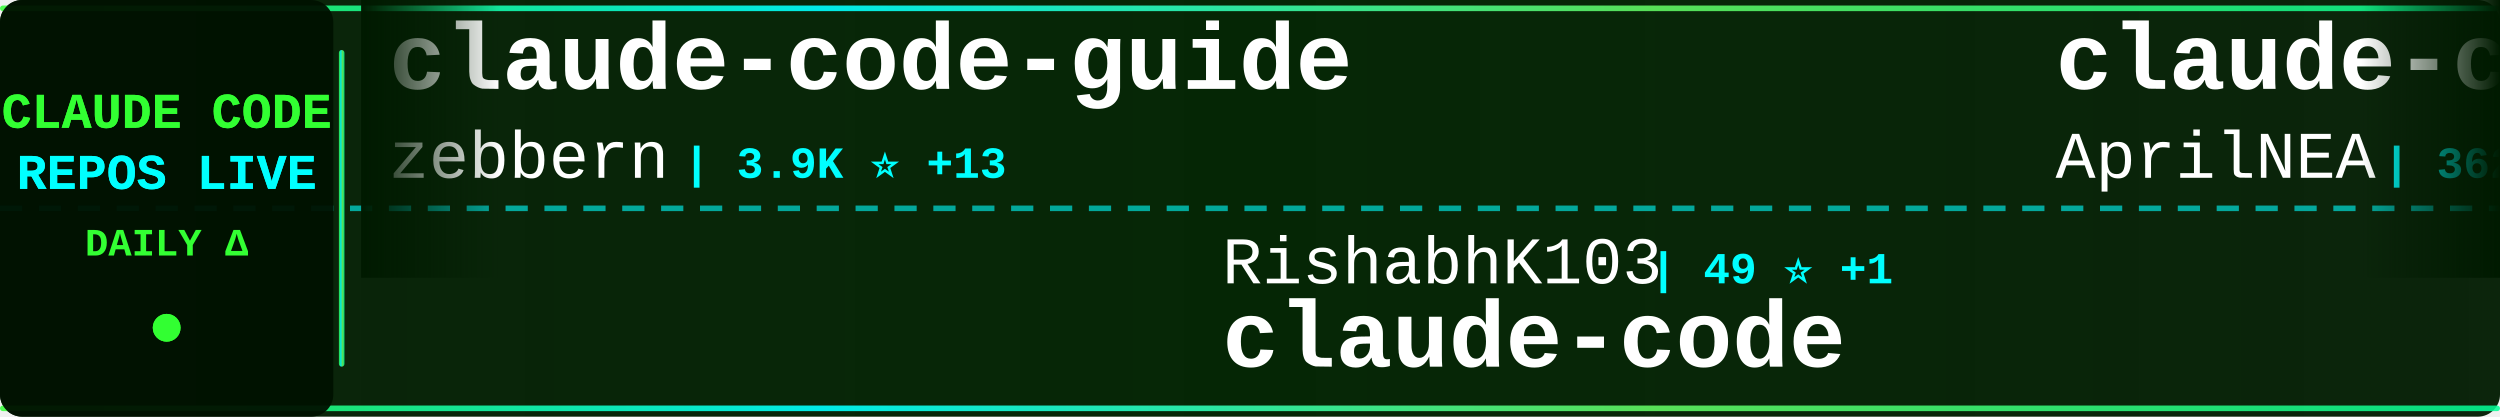
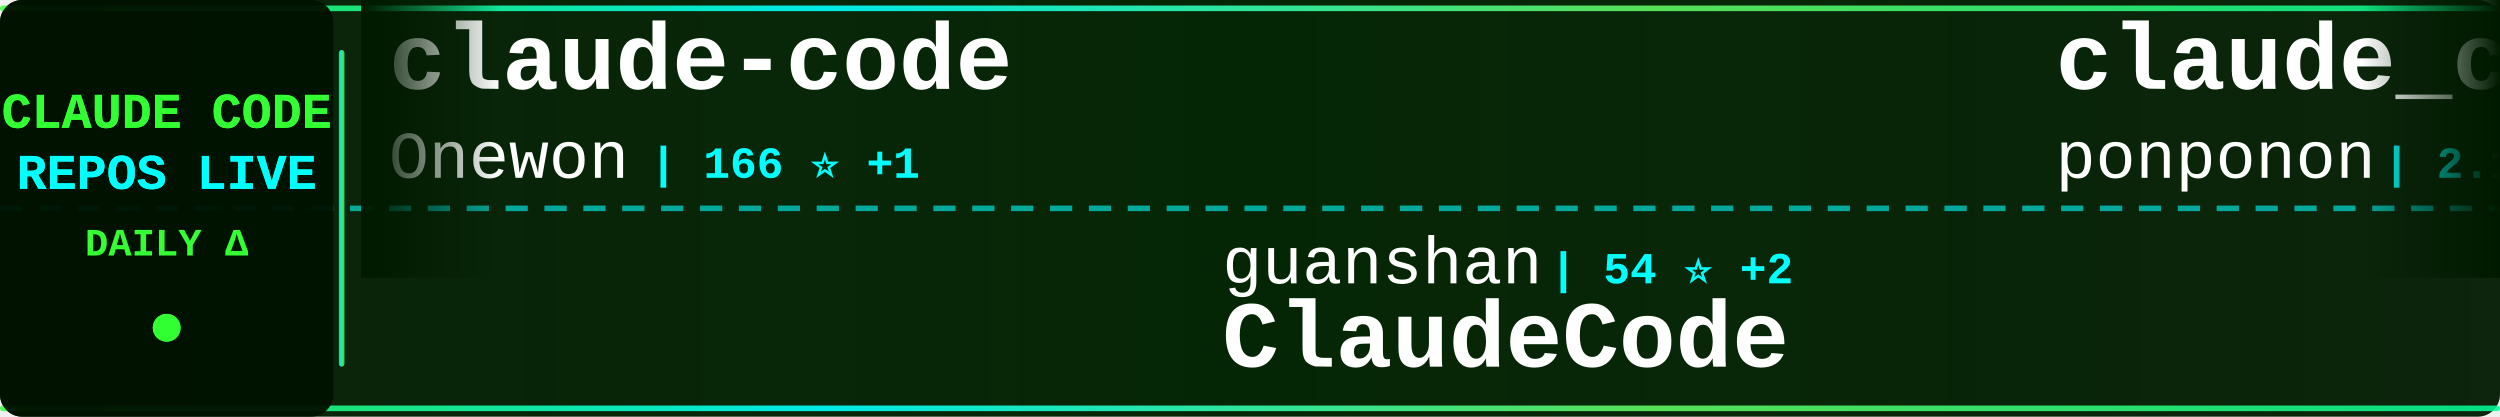
<svg xmlns="http://www.w3.org/2000/svg" width="900" height="150">
  <defs>
    <linearGradient id="tickerBg" x1="0%" y1="0%" x2="100%" y2="0%">
      <stop offset="0%" style="stop-color:#001a00;stop-opacity:0.95" />
      <stop offset="50%" style="stop-color:#002200;stop-opacity:0.98" />
      <stop offset="100%" style="stop-color:#001a00;stop-opacity:0.95" />
    </linearGradient>
    <linearGradient id="borderGrad" x1="0%" y1="0%" x2="100%" y2="0%">
      <stop offset="0%" style="stop-color:#33ff33;stop-opacity:0.85">
        <animate attributeName="stop-opacity" values="0.85;1;0.85" dur="2s" repeatCount="indefinite" />
      </stop>
      <stop offset="33%" style="stop-color:#00ffff;stop-opacity:0.9">
        <animate attributeName="stop-opacity" values="0.9;1;0.9" dur="2.2s" repeatCount="indefinite" />
      </stop>
      <stop offset="66%" style="stop-color:#66ff66;stop-opacity:0.85">
        <animate attributeName="stop-opacity" values="0.85;1;0.85" dur="1.8s" repeatCount="indefinite" />
      </stop>
      <stop offset="100%" style="stop-color:#00ff99;stop-opacity:0.85">
        <animate attributeName="stop-opacity" values="0.85;1;0.85" dur="2s" repeatCount="indefinite" />
      </stop>
    </linearGradient>
    <filter id="textGlow">
      <feGaussianBlur stdDeviation="0.1" result="coloredBlur" />
      <feMerge>
        <feMergeNode in="coloredBlur" />
        <feMergeNode in="SourceGraphic" />
      </feMerge>
    </filter>
    <filter id="metricGlow">
      <feGaussianBlur stdDeviation="0.2" result="coloredBlur" />
      <feMerge>
        <feMergeNode in="coloredBlur" />
        <feMergeNode in="SourceGraphic" />
      </feMerge>
    </filter>
    <linearGradient id="leftFade" x1="0%" y1="0%" x2="100%" y2="0%">
      <stop offset="0%" style="stop-color:#001a00;stop-opacity:1" />
      <stop offset="100%" style="stop-color:#001a00;stop-opacity:0" />
    </linearGradient>
    <linearGradient id="rightFade" x1="0%" y1="0%" x2="100%" y2="0%">
      <stop offset="0%" style="stop-color:#001a00;stop-opacity:0" />
      <stop offset="100%" style="stop-color:#001a00;stop-opacity:1" />
    </linearGradient>
  </defs>
  <rect width="900" height="150" fill="url(#tickerBg)" rx="8" />
  <rect x="0" y="2" width="900" height="2" fill="url(#borderGrad)" rx="1" />
  <rect x="0" y="146" width="900" height="2" fill="url(#borderGrad)" rx="1" />
  <line x1="0" y1="75" x2="900" y2="75" stroke="#00ffff" stroke-width="2" stroke-dasharray="8 6" opacity="0.6" />
  <rect x="0" y="0" width="120" height="150" fill="#001100" opacity="0.95" rx="8" />
  <text x="60" y="46" font-family="'Courier New', monospace" font-size="18" font-weight="bold" fill="#33ff33" text-anchor="middle" filter="url(#textGlow)">
    CLAUDE CODE
  </text>
  <text x="60" y="68" font-family="'Courier New', monospace" font-size="18" font-weight="bold" fill="#00ffff" text-anchor="middle" filter="url(#textGlow)">
    REPOS LIVE
  </text>
  <text x="60" y="92" font-family="'Courier New', monospace" font-size="14" font-weight="bold" fill="#33ff33" text-anchor="middle">
    DAILY Δ
  </text>
  <circle cx="60" cy="118" r="5" fill="#33ff33" filter="url(#metricGlow)">
    <animate attributeName="r" values="4;6;4" dur="1.5s" repeatCount="indefinite" />
    <animate attributeName="opacity" values="0.6;1;0.6" dur="1.5s" repeatCount="indefinite" />
  </circle>
  <rect x="122" y="18" width="2" height="114" fill="url(#borderGrad)" rx="1" />
  <clipPath id="tickerClip">
    <rect x="130" y="0" width="770" height="150" />
  </clipPath>
  <g clip-path="url(#tickerClip)">
    <g id="tickerItems">
      <animateTransform attributeName="transform" attributeType="XML" type="translate" from="0 0" to="-3000 0" dur="54s" repeatCount="indefinite" />
      <g transform="translate(0, 0)">
-         <text x="140" y="32" font-family="'Courier New', monospace" font-size="34" font-weight="bold" fill="#ffffff">claude-code-guide</text>
-         <text x="140" y="64" font-family="'Courier New', monospace" font-size="24" font-weight="normal" fill="#ffffff" opacity="1.0">zebbern</text>
-         <text x="246" y="64" font-family="'Courier New', monospace" font-size="16" font-weight="bold" fill="#00ffff"> | 3.9K ⭐ +13</text>
+         <text x="140" y="32" font-family="'Courier New', monospace" font-size="34" font-weight="bold" fill="#ffffff">claude-code</text>
+         <text x="140" y="64" font-family="'Courier New', monospace" font-size="24" font-weight="normal" fill="#ffffff" opacity="1.0">Onewon</text>
+         <text x="234" y="64" font-family="'Courier New', monospace" font-size="16" font-weight="bold" fill="#00ffff"> | 166 ⭐ +1</text>
      </g>
      <g transform="translate(300, 0)">
-         <text x="140" y="102" font-family="'Courier New', monospace" font-size="24" font-weight="normal" fill="#ffffff" opacity="1.0">RishabhK103</text>
-         <text x="294" y="102" font-family="'Courier New', monospace" font-size="16" font-weight="bold" fill="#00ffff"> | 49 ⭐ +1</text>
-         <text x="140" y="132" font-family="'Courier New', monospace" font-size="34" font-weight="bold" fill="#ffffff">claude-code</text>
+         <text x="140" y="102" font-family="'Courier New', monospace" font-size="24" font-weight="normal" fill="#ffffff" opacity="1.0">guanshan</text>
+         <text x="258" y="102" font-family="'Courier New', monospace" font-size="16" font-weight="bold" fill="#00ffff"> | 54 ⭐ +2</text>
+         <text x="140" y="132" font-family="'Courier New', monospace" font-size="34" font-weight="bold" fill="#ffffff">ClaudeCode</text>
      </g>
      <g transform="translate(600, 0)">
-         <text x="140" y="32" font-family="'Courier New', monospace" font-size="34" font-weight="bold" fill="#ffffff">claude-code-source</text>
-         <text x="140" y="64" font-family="'Courier New', monospace" font-size="24" font-weight="normal" fill="#ffffff" opacity="1.0">AprilNEA</text>
-         <text x="258" y="64" font-family="'Courier New', monospace" font-size="16" font-weight="bold" fill="#00ffff"> | 362 ⭐ +5</text>
+         <text x="140" y="32" font-family="'Courier New', monospace" font-size="34" font-weight="bold" fill="#ffffff">claude_code_src</text>
+         <text x="140" y="64" font-family="'Courier New', monospace" font-size="24" font-weight="normal" fill="#ffffff" opacity="1.0">ponponon</text>
+         <text x="258" y="64" font-family="'Courier New', monospace" font-size="16" font-weight="bold" fill="#00ffff"> | 2.1K ⭐ +26</text>
      </g>
      <g transform="translate(900, 0)">
-         <text x="140" y="102" font-family="'Courier New', monospace" font-size="24" font-weight="normal" fill="#ffffff" opacity="1.0">shanraisshan</text>
-         <text x="306" y="102" font-family="'Courier New', monospace" font-size="16" font-weight="bold" fill="#00ffff"> | 32.6K ⭐ +357</text>
-         <text x="140" y="132" font-family="'Courier New', monospace" font-size="34" font-weight="bold" fill="#ffffff">claude-code-best-practic...</text>
+         <text x="140" y="102" font-family="'Courier New', monospace" font-size="24" font-weight="normal" fill="#ffffff" opacity="1.0">Pimzino</text>
+         <text x="246" y="102" font-family="'Courier New', monospace" font-size="16" font-weight="bold" fill="#00ffff"> | 3.6K ⭐ +8</text>
+         <text x="140" y="132" font-family="'Courier New', monospace" font-size="34" font-weight="bold" fill="#ffffff">claude-code-spec-workflo...</text>
      </g>
      <g transform="translate(1200, 0)">
-         <text x="140" y="32" font-family="'Courier New', monospace" font-size="34" font-weight="bold" fill="#ffffff">ClaudeCodeAgents</text>
-         <text x="140" y="64" font-family="'Courier New', monospace" font-size="24" font-weight="normal" fill="#ffffff" opacity="1.0">darcyegb</text>
-         <text x="258" y="64" font-family="'Courier New', monospace" font-size="16" font-weight="bold" fill="#00ffff"> | 647 ⭐ +1</text>
+         <text x="140" y="32" font-family="'Courier New', monospace" font-size="34" font-weight="bold" fill="#ffffff">claude-skills</text>
+         <text x="140" y="64" font-family="'Courier New', monospace" font-size="24" font-weight="normal" fill="#ffffff" opacity="1.0">alirezarezvani</text>
+         <text x="330" y="64" font-family="'Courier New', monospace" font-size="16" font-weight="bold" fill="#00ffff"> | 9.9K ⭐ +190</text>
      </g>
      <g transform="translate(1500, 0)">
-         <text x="140" y="102" font-family="'Courier New', monospace" font-size="24" font-weight="normal" fill="#ffffff" opacity="1.0">lowcortisolprogrammer</text>
-         <text x="414" y="102" font-family="'Courier New', monospace" font-size="16" font-weight="bold" fill="#00ffff"> | 169 ⭐ +1</text>
-         <text x="140" y="132" font-family="'Courier New', monospace" font-size="34" font-weight="bold" fill="#ffffff">claude-code</text>
+         <text x="140" y="102" font-family="'Courier New', monospace" font-size="24" font-weight="normal" fill="#ffffff" opacity="1.0">wshobson</text>
+         <text x="258" y="102" font-family="'Courier New', monospace" font-size="16" font-weight="bold" fill="#00ffff"> | 33.1K ⭐ +73</text>
+         <text x="140" y="132" font-family="'Courier New', monospace" font-size="34" font-weight="bold" fill="#ffffff">agents</text>
      </g>
      <g transform="translate(1800, 0)">
-         <text x="140" y="32" font-family="'Courier New', monospace" font-size="34" font-weight="bold" fill="#ffffff">claude-code-source-code</text>
-         <text x="140" y="64" font-family="'Courier New', monospace" font-size="24" font-weight="normal" fill="#ffffff" opacity="1.0">777genius</text>
-         <text x="270" y="64" font-family="'Courier New', monospace" font-size="16" font-weight="bold" fill="#00ffff"> | 886 ⭐ +10</text>
+         <text x="140" y="32" font-family="'Courier New', monospace" font-size="34" font-weight="bold" fill="#ffffff">claude-code-prompts</text>
+         <text x="140" y="64" font-family="'Courier New', monospace" font-size="24" font-weight="normal" fill="#ffffff" opacity="1.0">repowise-dev</text>
+         <text x="306" y="64" font-family="'Courier New', monospace" font-size="16" font-weight="bold" fill="#00ffff"> | 824 ⭐ +31</text>
      </g>
      <g transform="translate(2100, 0)">
-         <text x="140" y="102" font-family="'Courier New', monospace" font-size="24" font-weight="normal" fill="#ffffff" opacity="1.0">1rgs</text>
-         <text x="210" y="102" font-family="'Courier New', monospace" font-size="16" font-weight="bold" fill="#00ffff"> | 3.4K ⭐ +7</text>
-         <text x="140" y="132" font-family="'Courier New', monospace" font-size="34" font-weight="bold" fill="#ffffff">claude-code-proxy</text>
+         <text x="140" y="102" font-family="'Courier New', monospace" font-size="24" font-weight="normal" fill="#ffffff" opacity="1.0">KimYx0207</text>
+         <text x="270" y="102" font-family="'Courier New', monospace" font-size="16" font-weight="bold" fill="#00ffff"> | 3.0K ⭐ +56</text>
+         <text x="140" y="132" font-family="'Courier New', monospace" font-size="34" font-weight="bold" fill="#ffffff">Claude-Code-x-OpenClaw-G...</text>
      </g>
      <g transform="translate(2400, 0)">
-         <text x="140" y="32" font-family="'Courier New', monospace" font-size="34" font-weight="bold" fill="#ffffff">claude-code-workflows</text>
-         <text x="140" y="64" font-family="'Courier New', monospace" font-size="24" font-weight="normal" fill="#ffffff" opacity="1.0">OneRedOak</text>
-         <text x="270" y="64" font-family="'Courier New', monospace" font-size="16" font-weight="bold" fill="#00ffff"> | 3.8K ⭐ +2</text>
+         <text x="140" y="32" font-family="'Courier New', monospace" font-size="34" font-weight="bold" fill="#ffffff">claude-code-pm-course</text>
+         <text x="140" y="64" font-family="'Courier New', monospace" font-size="24" font-weight="normal" fill="#ffffff" opacity="1.0">carlvellotti</text>
+         <text x="306" y="64" font-family="'Courier New', monospace" font-size="16" font-weight="bold" fill="#00ffff"> | 1.8K ⭐ +10</text>
      </g>
      <g transform="translate(2700, 0)">
-         <text x="140" y="102" font-family="'Courier New', monospace" font-size="24" font-weight="normal" fill="#ffffff" opacity="1.0">pedrohcgs</text>
-         <text x="270" y="102" font-family="'Courier New', monospace" font-size="16" font-weight="bold" fill="#00ffff"> | 851 ⭐ +5</text>
-         <text x="140" y="132" font-family="'Courier New', monospace" font-size="34" font-weight="bold" fill="#ffffff">claude-code-my-workflow</text>
+         <text x="140" y="102" font-family="'Courier New', monospace" font-size="24" font-weight="normal" fill="#ffffff" opacity="1.0">ChrisWiles</text>
+         <text x="282" y="102" font-family="'Courier New', monospace" font-size="16" font-weight="bold" fill="#00ffff"> | 5.7K ⭐ +9</text>
+         <text x="140" y="132" font-family="'Courier New', monospace" font-size="34" font-weight="bold" fill="#ffffff">claude-code-showcase</text>
      </g>
      <g transform="translate(3000, 0)">
-         <text x="140" y="32" font-family="'Courier New', monospace" font-size="34" font-weight="bold" fill="#ffffff">claude-code-guide</text>
-         <text x="140" y="64" font-family="'Courier New', monospace" font-size="24" font-weight="normal" fill="#ffffff" opacity="1.0">zebbern</text>
-         <text x="246" y="64" font-family="'Courier New', monospace" font-size="16" font-weight="bold" fill="#00ffff"> | 3.9K ⭐ +13</text>
+         <text x="140" y="32" font-family="'Courier New', monospace" font-size="34" font-weight="bold" fill="#ffffff">claude-code</text>
+         <text x="140" y="64" font-family="'Courier New', monospace" font-size="24" font-weight="normal" fill="#ffffff" opacity="1.0">Onewon</text>
+         <text x="234" y="64" font-family="'Courier New', monospace" font-size="16" font-weight="bold" fill="#00ffff"> | 166 ⭐ +1</text>
      </g>
      <g transform="translate(3300, 0)">
-         <text x="140" y="102" font-family="'Courier New', monospace" font-size="24" font-weight="normal" fill="#ffffff" opacity="1.0">RishabhK103</text>
-         <text x="294" y="102" font-family="'Courier New', monospace" font-size="16" font-weight="bold" fill="#00ffff"> | 49 ⭐ +1</text>
-         <text x="140" y="132" font-family="'Courier New', monospace" font-size="34" font-weight="bold" fill="#ffffff">claude-code</text>
+         <text x="140" y="102" font-family="'Courier New', monospace" font-size="24" font-weight="normal" fill="#ffffff" opacity="1.0">guanshan</text>
+         <text x="258" y="102" font-family="'Courier New', monospace" font-size="16" font-weight="bold" fill="#00ffff"> | 54 ⭐ +2</text>
+         <text x="140" y="132" font-family="'Courier New', monospace" font-size="34" font-weight="bold" fill="#ffffff">ClaudeCode</text>
      </g>
      <g transform="translate(3600, 0)">
-         <text x="140" y="32" font-family="'Courier New', monospace" font-size="34" font-weight="bold" fill="#ffffff">claude-code-source</text>
-         <text x="140" y="64" font-family="'Courier New', monospace" font-size="24" font-weight="normal" fill="#ffffff" opacity="1.0">AprilNEA</text>
-         <text x="258" y="64" font-family="'Courier New', monospace" font-size="16" font-weight="bold" fill="#00ffff"> | 362 ⭐ +5</text>
+         <text x="140" y="32" font-family="'Courier New', monospace" font-size="34" font-weight="bold" fill="#ffffff">claude_code_src</text>
+         <text x="140" y="64" font-family="'Courier New', monospace" font-size="24" font-weight="normal" fill="#ffffff" opacity="1.0">ponponon</text>
+         <text x="258" y="64" font-family="'Courier New', monospace" font-size="16" font-weight="bold" fill="#00ffff"> | 2.1K ⭐ +26</text>
      </g>
      <g transform="translate(3900, 0)">
-         <text x="140" y="102" font-family="'Courier New', monospace" font-size="24" font-weight="normal" fill="#ffffff" opacity="1.0">shanraisshan</text>
-         <text x="306" y="102" font-family="'Courier New', monospace" font-size="16" font-weight="bold" fill="#00ffff"> | 32.6K ⭐ +357</text>
-         <text x="140" y="132" font-family="'Courier New', monospace" font-size="34" font-weight="bold" fill="#ffffff">claude-code-best-practic...</text>
+         <text x="140" y="102" font-family="'Courier New', monospace" font-size="24" font-weight="normal" fill="#ffffff" opacity="1.0">Pimzino</text>
+         <text x="246" y="102" font-family="'Courier New', monospace" font-size="16" font-weight="bold" fill="#00ffff"> | 3.6K ⭐ +8</text>
+         <text x="140" y="132" font-family="'Courier New', monospace" font-size="34" font-weight="bold" fill="#ffffff">claude-code-spec-workflo...</text>
      </g>
    </g>
  </g>
  <rect x="130" y="0" width="50" height="100" fill="url(#leftFade)" />
  <rect x="850" y="0" width="50" height="100" fill="url(#rightFade)" />
</svg>
